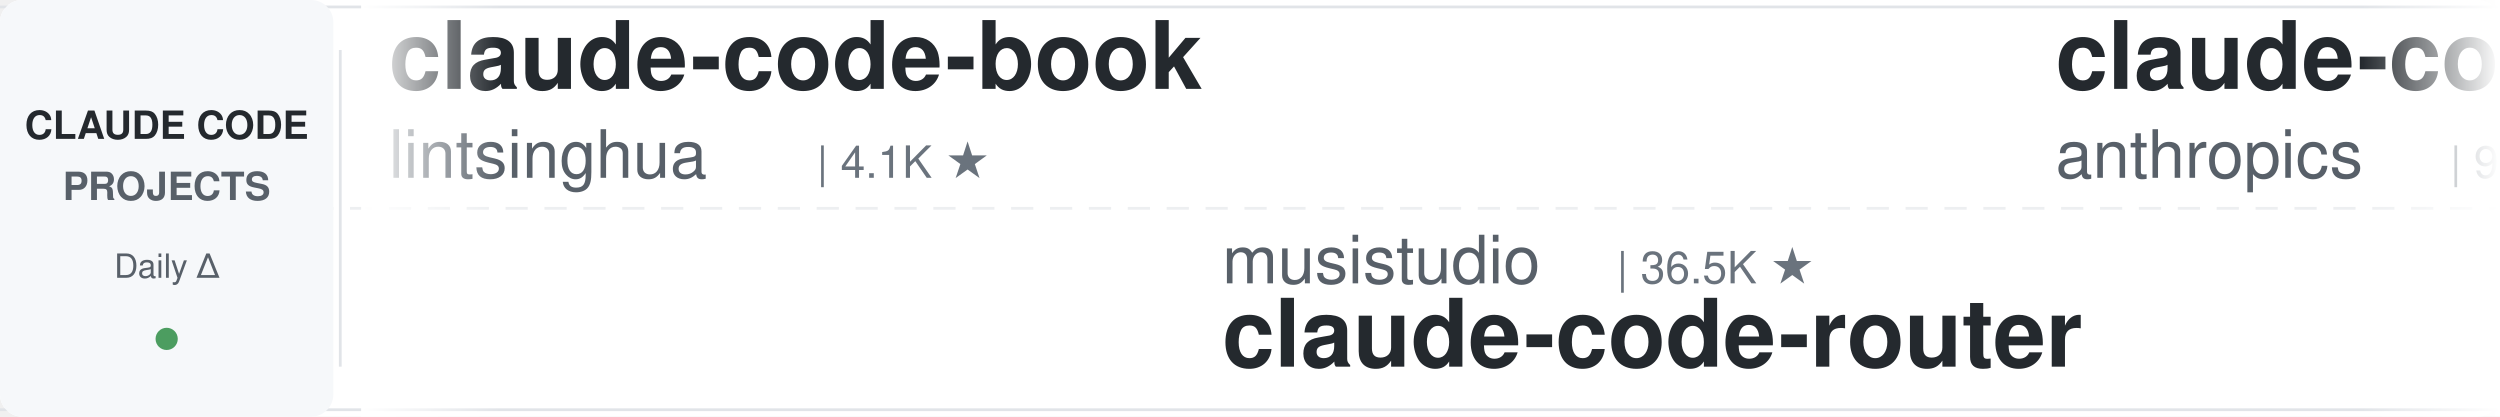
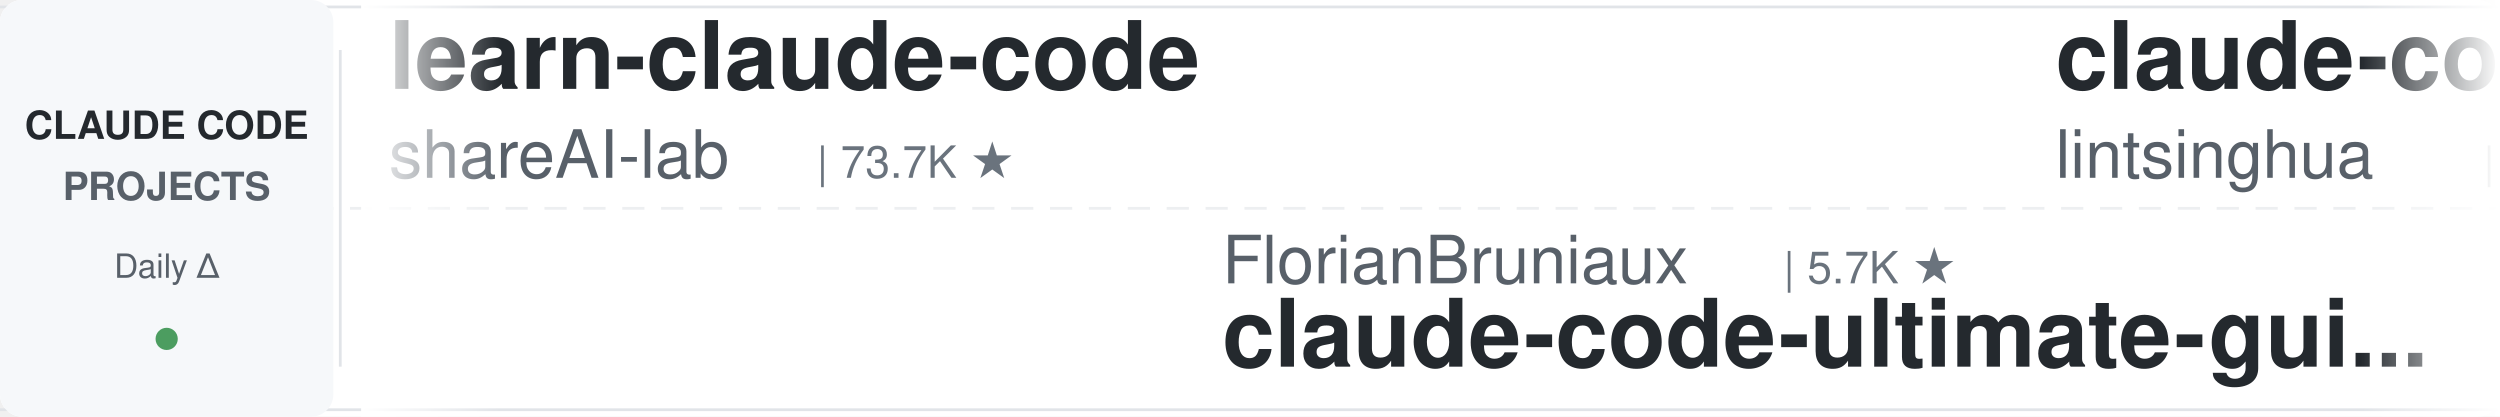
<svg xmlns="http://www.w3.org/2000/svg" width="900" height="150">
  <defs>
    <linearGradient id="leftFade" x1="0%" y1="0%" x2="100%" y2="0%">
      <stop offset="0%" style="stop-color:#ffffff;stop-opacity:1" />
      <stop offset="100%" style="stop-color:#ffffff;stop-opacity:0" />
    </linearGradient>
    <linearGradient id="rightFade" x1="0%" y1="0%" x2="100%" y2="0%">
      <stop offset="0%" style="stop-color:#ffffff;stop-opacity:0" />
      <stop offset="100%" style="stop-color:#ffffff;stop-opacity:1" />
    </linearGradient>
  </defs>
  <rect width="900" height="150" fill="#ffffff" rx="8" />
  <rect x="0" y="2" width="900" height="1" fill="#e1e4e8" />
  <rect x="0" y="147" width="900" height="1" fill="#e1e4e8" />
  <line x1="0" y1="75" x2="900" y2="75" stroke="#e1e4e8" stroke-width="1" stroke-dasharray="8 6" opacity="0.6" />
  <rect x="0" y="0" width="120" height="150" fill="#f6f8fa" rx="8" />
  <text x="60" y="50" font-family="-apple-system, BlinkMacSystemFont, 'Segoe UI', Helvetica, Arial, sans-serif" font-size="14" font-weight="600" fill="#24292e" text-anchor="middle">CLAUDE CODE</text>
  <text x="60" y="72" font-family="-apple-system, BlinkMacSystemFont, 'Segoe UI', Helvetica, Arial, sans-serif" font-size="14" font-weight="600" fill="#586069" text-anchor="middle">PROJECTS</text>
  <text x="60" y="100" font-family="-apple-system, BlinkMacSystemFont, 'Segoe UI', Helvetica, Arial, sans-serif" font-size="12" font-weight="500" fill="#586069" text-anchor="middle">Daily Δ</text>
  <circle cx="60" cy="122" r="4" fill="#22863a" opacity="0.8" />
  <rect x="122" y="18" width="1" height="114" fill="#e1e4e8" />
  <clipPath id="tickerClip">
    <rect x="130" y="0" width="770" height="150" />
  </clipPath>
  <g clip-path="url(#tickerClip)">
    <g id="tickerItems">
      <animateTransform attributeName="transform" attributeType="XML" type="translate" from="0 0" to="-3000 0" dur="54s" repeatCount="indefinite" />
      <g transform="translate(0, 0)">
+         <text x="140" y="32" font-family="-apple-system, BlinkMacSystemFont, 'Segoe UI', Helvetica, Arial, sans-serif" font-size="34" font-weight="600" fill="#24292e">learn-claude-code</text>
+         <text x="140" y="64" font-family="-apple-system, BlinkMacSystemFont, 'Segoe UI', Helvetica, Arial, sans-serif" font-size="24" font-weight="400" fill="#586069">shareAI-lab</text>
+         <text x="294" y="64" font-family="-apple-system, BlinkMacSystemFont, 'Segoe UI', Helvetica, Arial, sans-serif" font-size="16" font-weight="500" fill="#6a737d">| 73.7K ★</text>
+       </g>
+       <g transform="translate(300, 0)">
+         <text x="140" y="102" font-family="-apple-system, BlinkMacSystemFont, 'Segoe UI', Helvetica, Arial, sans-serif" font-size="24" font-weight="400" fill="#586069">FlorianBruniaux</text>
+         <text x="342" y="102" font-family="-apple-system, BlinkMacSystemFont, 'Segoe UI', Helvetica, Arial, sans-serif" font-size="16" font-weight="500" fill="#6a737d">| 5.7K ★</text>
+         <text x="140" y="132" font-family="-apple-system, BlinkMacSystemFont, 'Segoe UI', Helvetica, Arial, sans-serif" font-size="34" font-weight="600" fill="#24292e">claude-code-ultimate-gui...</text>
+       </g>
+       <g transform="translate(600, 0)">
        <text x="140" y="32" font-family="-apple-system, BlinkMacSystemFont, 'Segoe UI', Helvetica, Arial, sans-serif" font-size="34" font-weight="600" fill="#24292e">claude-code-book</text>
        <text x="140" y="64" font-family="-apple-system, BlinkMacSystemFont, 'Segoe UI', Helvetica, Arial, sans-serif" font-size="24" font-weight="400" fill="#586069">lintsinghua</text>
        <text x="294" y="64" font-family="-apple-system, BlinkMacSystemFont, 'Segoe UI', Helvetica, Arial, sans-serif" font-size="16" font-weight="500" fill="#6a737d">| 4.1K ★</text>
      </g>
-       <g transform="translate(300, 0)">
-         <text x="140" y="102" font-family="-apple-system, BlinkMacSystemFont, 'Segoe UI', Helvetica, Arial, sans-serif" font-size="24" font-weight="400" fill="#586069">musistudio</text>
-         <text x="282" y="102" font-family="-apple-system, BlinkMacSystemFont, 'Segoe UI', Helvetica, Arial, sans-serif" font-size="16" font-weight="500" fill="#6a737d">| 36.5K ★</text>
-         <text x="140" y="132" font-family="-apple-system, BlinkMacSystemFont, 'Segoe UI', Helvetica, Arial, sans-serif" font-size="34" font-weight="600" fill="#24292e">claude-code-router</text>
-       </g>
-       <g transform="translate(600, 0)">
-         <text x="140" y="32" font-family="-apple-system, BlinkMacSystemFont, 'Segoe UI', Helvetica, Arial, sans-serif" font-size="34" font-weight="600" fill="#24292e">claude-code-base-action</text>
-         <text x="140" y="64" font-family="-apple-system, BlinkMacSystemFont, 'Segoe UI', Helvetica, Arial, sans-serif" font-size="24" font-weight="400" fill="#586069">anthropics</text>
-         <text x="282" y="64" font-family="-apple-system, BlinkMacSystemFont, 'Segoe UI', Helvetica, Arial, sans-serif" font-size="16" font-weight="500" fill="#6a737d">| 942 ★</text>
-       </g>
      <g transform="translate(900, 0)">
-         <text x="140" y="102" font-family="-apple-system, BlinkMacSystemFont, 'Segoe UI', Helvetica, Arial, sans-serif" font-size="24" font-weight="400" fill="#586069">ChrisWiles</text>
-         <text x="282" y="102" font-family="-apple-system, BlinkMacSystemFont, 'Segoe UI', Helvetica, Arial, sans-serif" font-size="16" font-weight="500" fill="#6a737d">| 6.0K ★</text>
-         <text x="140" y="132" font-family="-apple-system, BlinkMacSystemFont, 'Segoe UI', Helvetica, Arial, sans-serif" font-size="34" font-weight="600" fill="#24292e">claude-code-showcase</text>
+         <text x="140" y="102" font-family="-apple-system, BlinkMacSystemFont, 'Segoe UI', Helvetica, Arial, sans-serif" font-size="24" font-weight="400" fill="#586069">ykdojo</text>
+         <text x="234" y="102" font-family="-apple-system, BlinkMacSystemFont, 'Segoe UI', Helvetica, Arial, sans-serif" font-size="16" font-weight="500" fill="#6a737d">| 9.6K ★</text>
+         <text x="140" y="132" font-family="-apple-system, BlinkMacSystemFont, 'Segoe UI', Helvetica, Arial, sans-serif" font-size="34" font-weight="600" fill="#24292e">claude-code-tips</text>
      </g>
      <g transform="translate(1200, 0)">
-         <text x="140" y="32" font-family="-apple-system, BlinkMacSystemFont, 'Segoe UI', Helvetica, Arial, sans-serif" font-size="34" font-weight="600" fill="#24292e">claude-code-infrastructu...</text>
-         <text x="140" y="64" font-family="-apple-system, BlinkMacSystemFont, 'Segoe UI', Helvetica, Arial, sans-serif" font-size="24" font-weight="400" fill="#586069">diet103</text>
-         <text x="246" y="64" font-family="-apple-system, BlinkMacSystemFont, 'Segoe UI', Helvetica, Arial, sans-serif" font-size="16" font-weight="500" fill="#6a737d">| 10.0K ★</text>
+         <text x="140" y="32" font-family="-apple-system, BlinkMacSystemFont, 'Segoe UI', Helvetica, Arial, sans-serif" font-size="34" font-weight="600" fill="#24292e">claude-code-guide</text>
+         <text x="140" y="64" font-family="-apple-system, BlinkMacSystemFont, 'Segoe UI', Helvetica, Arial, sans-serif" font-size="24" font-weight="400" fill="#586069">Cranot</text>
+         <text x="234" y="64" font-family="-apple-system, BlinkMacSystemFont, 'Segoe UI', Helvetica, Arial, sans-serif" font-size="16" font-weight="500" fill="#6a737d">| 2.9K ★</text>
      </g>
      <g transform="translate(1500, 0)">
-         <text x="140" y="102" font-family="-apple-system, BlinkMacSystemFont, 'Segoe UI', Helvetica, Arial, sans-serif" font-size="24" font-weight="400" fill="#586069">asgeirtj</text>
-         <text x="258" y="102" font-family="-apple-system, BlinkMacSystemFont, 'Segoe UI', Helvetica, Arial, sans-serif" font-size="16" font-weight="500" fill="#6a737d">| 62.7K ★</text>
-         <text x="140" y="132" font-family="-apple-system, BlinkMacSystemFont, 'Segoe UI', Helvetica, Arial, sans-serif" font-size="34" font-weight="600" fill="#24292e">system_prompts_leaks</text>
+         <text x="140" y="102" font-family="-apple-system, BlinkMacSystemFont, 'Segoe UI', Helvetica, Arial, sans-serif" font-size="24" font-weight="400" fill="#586069">AprilNEA</text>
+         <text x="258" y="102" font-family="-apple-system, BlinkMacSystemFont, 'Segoe UI', Helvetica, Arial, sans-serif" font-size="16" font-weight="500" fill="#6a737d">| 392 ★</text>
+         <text x="140" y="132" font-family="-apple-system, BlinkMacSystemFont, 'Segoe UI', Helvetica, Arial, sans-serif" font-size="34" font-weight="600" fill="#24292e">claude-code-source</text>
      </g>
      <g transform="translate(1800, 0)">
-         <text x="140" y="32" font-family="-apple-system, BlinkMacSystemFont, 'Segoe UI', Helvetica, Arial, sans-serif" font-size="34" font-weight="600" fill="#24292e">claude-code-cheat-sheet</text>
-         <text x="140" y="64" font-family="-apple-system, BlinkMacSystemFont, 'Segoe UI', Helvetica, Arial, sans-serif" font-size="24" font-weight="400" fill="#586069">Njengah</text>
-         <text x="246" y="64" font-family="-apple-system, BlinkMacSystemFont, 'Segoe UI', Helvetica, Arial, sans-serif" font-size="16" font-weight="500" fill="#6a737d">| 1.9K ★</text>
+         <text x="140" y="32" font-family="-apple-system, BlinkMacSystemFont, 'Segoe UI', Helvetica, Arial, sans-serif" font-size="34" font-weight="600" fill="#24292e">claude-code-harness</text>
+         <text x="140" y="64" font-family="-apple-system, BlinkMacSystemFont, 'Segoe UI', Helvetica, Arial, sans-serif" font-size="24" font-weight="400" fill="#586069">Chachamaru127</text>
+         <text x="318" y="64" font-family="-apple-system, BlinkMacSystemFont, 'Segoe UI', Helvetica, Arial, sans-serif" font-size="16" font-weight="500" fill="#6a737d">| 3.0K ★</text>
      </g>
      <g transform="translate(2100, 0)">
-         <text x="140" y="102" font-family="-apple-system, BlinkMacSystemFont, 'Segoe UI', Helvetica, Arial, sans-serif" font-size="24" font-weight="400" fill="#586069">anthropics</text>
-         <text x="282" y="102" font-family="-apple-system, BlinkMacSystemFont, 'Segoe UI', Helvetica, Arial, sans-serif" font-size="16" font-weight="500" fill="#6a737d">| 8.6K ★</text>
-         <text x="140" y="132" font-family="-apple-system, BlinkMacSystemFont, 'Segoe UI', Helvetica, Arial, sans-serif" font-size="34" font-weight="600" fill="#24292e">claude-code-action</text>
+         <text x="140" y="102" font-family="-apple-system, BlinkMacSystemFont, 'Segoe UI', Helvetica, Arial, sans-serif" font-size="24" font-weight="400" fill="#586069">Windy3f3f3f3f</text>
+         <text x="318" y="102" font-family="-apple-system, BlinkMacSystemFont, 'Segoe UI', Helvetica, Arial, sans-serif" font-size="16" font-weight="500" fill="#6a737d">| 3.4K ★</text>
+         <text x="140" y="132" font-family="-apple-system, BlinkMacSystemFont, 'Segoe UI', Helvetica, Arial, sans-serif" font-size="34" font-weight="600" fill="#24292e">how-claude-code-works</text>
      </g>
      <g transform="translate(2400, 0)">
-         <text x="140" y="32" font-family="-apple-system, BlinkMacSystemFont, 'Segoe UI', Helvetica, Arial, sans-serif" font-size="34" font-weight="600" fill="#24292e">claude-code-best-practic...</text>
-         <text x="140" y="64" font-family="-apple-system, BlinkMacSystemFont, 'Segoe UI', Helvetica, Arial, sans-serif" font-size="24" font-weight="400" fill="#586069">shanraisshan</text>
-         <text x="306" y="64" font-family="-apple-system, BlinkMacSystemFont, 'Segoe UI', Helvetica, Arial, sans-serif" font-size="16" font-weight="500" fill="#6a737d">| 64.2K ★</text>
+         <text x="140" y="32" font-family="-apple-system, BlinkMacSystemFont, 'Segoe UI', Helvetica, Arial, sans-serif" font-size="34" font-weight="600" fill="#24292e">claude-code-tudou</text>
+         <text x="140" y="64" font-family="-apple-system, BlinkMacSystemFont, 'Segoe UI', Helvetica, Arial, sans-serif" font-size="24" font-weight="400" fill="#586069">AICoderTudou</text>
+         <text x="306" y="64" font-family="-apple-system, BlinkMacSystemFont, 'Segoe UI', Helvetica, Arial, sans-serif" font-size="16" font-weight="500" fill="#6a737d">| 497 ★</text>
      </g>
      <g transform="translate(2700, 0)">
-         <text x="140" y="102" font-family="-apple-system, BlinkMacSystemFont, 'Segoe UI', Helvetica, Arial, sans-serif" font-size="24" font-weight="400" fill="#586069">ding113</text>
-         <text x="246" y="102" font-family="-apple-system, BlinkMacSystemFont, 'Segoe UI', Helvetica, Arial, sans-serif" font-size="16" font-weight="500" fill="#6a737d">| 3.3K ★</text>
-         <text x="140" y="132" font-family="-apple-system, BlinkMacSystemFont, 'Segoe UI', Helvetica, Arial, sans-serif" font-size="34" font-weight="600" fill="#24292e">claude-code-hub</text>
+         <text x="140" y="102" font-family="-apple-system, BlinkMacSystemFont, 'Segoe UI', Helvetica, Arial, sans-serif" font-size="24" font-weight="400" fill="#586069">nicedreamzapp</text>
+         <text x="318" y="102" font-family="-apple-system, BlinkMacSystemFont, 'Segoe UI', Helvetica, Arial, sans-serif" font-size="16" font-weight="500" fill="#6a737d">| 3.2K ★</text>
+         <text x="140" y="132" font-family="-apple-system, BlinkMacSystemFont, 'Segoe UI', Helvetica, Arial, sans-serif" font-size="34" font-weight="600" fill="#24292e">claude-code-local</text>
      </g>
      <g transform="translate(3000, 0)">
+         <text x="140" y="32" font-family="-apple-system, BlinkMacSystemFont, 'Segoe UI', Helvetica, Arial, sans-serif" font-size="34" font-weight="600" fill="#24292e">learn-claude-code</text>
+         <text x="140" y="64" font-family="-apple-system, BlinkMacSystemFont, 'Segoe UI', Helvetica, Arial, sans-serif" font-size="24" font-weight="400" fill="#586069">shareAI-lab</text>
+         <text x="294" y="64" font-family="-apple-system, BlinkMacSystemFont, 'Segoe UI', Helvetica, Arial, sans-serif" font-size="16" font-weight="500" fill="#6a737d">| 73.7K ★</text>
+       </g>
+       <g transform="translate(3300, 0)">
+         <text x="140" y="102" font-family="-apple-system, BlinkMacSystemFont, 'Segoe UI', Helvetica, Arial, sans-serif" font-size="24" font-weight="400" fill="#586069">FlorianBruniaux</text>
+         <text x="342" y="102" font-family="-apple-system, BlinkMacSystemFont, 'Segoe UI', Helvetica, Arial, sans-serif" font-size="16" font-weight="500" fill="#6a737d">| 5.7K ★</text>
+         <text x="140" y="132" font-family="-apple-system, BlinkMacSystemFont, 'Segoe UI', Helvetica, Arial, sans-serif" font-size="34" font-weight="600" fill="#24292e">claude-code-ultimate-gui...</text>
+       </g>
+       <g transform="translate(3600, 0)">
        <text x="140" y="32" font-family="-apple-system, BlinkMacSystemFont, 'Segoe UI', Helvetica, Arial, sans-serif" font-size="34" font-weight="600" fill="#24292e">claude-code-book</text>
        <text x="140" y="64" font-family="-apple-system, BlinkMacSystemFont, 'Segoe UI', Helvetica, Arial, sans-serif" font-size="24" font-weight="400" fill="#586069">lintsinghua</text>
        <text x="294" y="64" font-family="-apple-system, BlinkMacSystemFont, 'Segoe UI', Helvetica, Arial, sans-serif" font-size="16" font-weight="500" fill="#6a737d">| 4.1K ★</text>
      </g>
-       <g transform="translate(3300, 0)">
-         <text x="140" y="102" font-family="-apple-system, BlinkMacSystemFont, 'Segoe UI', Helvetica, Arial, sans-serif" font-size="24" font-weight="400" fill="#586069">musistudio</text>
-         <text x="282" y="102" font-family="-apple-system, BlinkMacSystemFont, 'Segoe UI', Helvetica, Arial, sans-serif" font-size="16" font-weight="500" fill="#6a737d">| 36.5K ★</text>
-         <text x="140" y="132" font-family="-apple-system, BlinkMacSystemFont, 'Segoe UI', Helvetica, Arial, sans-serif" font-size="34" font-weight="600" fill="#24292e">claude-code-router</text>
-       </g>
-       <g transform="translate(3600, 0)">
-         <text x="140" y="32" font-family="-apple-system, BlinkMacSystemFont, 'Segoe UI', Helvetica, Arial, sans-serif" font-size="34" font-weight="600" fill="#24292e">claude-code-base-action</text>
-         <text x="140" y="64" font-family="-apple-system, BlinkMacSystemFont, 'Segoe UI', Helvetica, Arial, sans-serif" font-size="24" font-weight="400" fill="#586069">anthropics</text>
-         <text x="282" y="64" font-family="-apple-system, BlinkMacSystemFont, 'Segoe UI', Helvetica, Arial, sans-serif" font-size="16" font-weight="500" fill="#6a737d">| 942 ★</text>
-       </g>
      <g transform="translate(3900, 0)">
-         <text x="140" y="102" font-family="-apple-system, BlinkMacSystemFont, 'Segoe UI', Helvetica, Arial, sans-serif" font-size="24" font-weight="400" fill="#586069">ChrisWiles</text>
-         <text x="282" y="102" font-family="-apple-system, BlinkMacSystemFont, 'Segoe UI', Helvetica, Arial, sans-serif" font-size="16" font-weight="500" fill="#6a737d">| 6.0K ★</text>
-         <text x="140" y="132" font-family="-apple-system, BlinkMacSystemFont, 'Segoe UI', Helvetica, Arial, sans-serif" font-size="34" font-weight="600" fill="#24292e">claude-code-showcase</text>
+         <text x="140" y="102" font-family="-apple-system, BlinkMacSystemFont, 'Segoe UI', Helvetica, Arial, sans-serif" font-size="24" font-weight="400" fill="#586069">ykdojo</text>
+         <text x="234" y="102" font-family="-apple-system, BlinkMacSystemFont, 'Segoe UI', Helvetica, Arial, sans-serif" font-size="16" font-weight="500" fill="#6a737d">| 9.6K ★</text>
+         <text x="140" y="132" font-family="-apple-system, BlinkMacSystemFont, 'Segoe UI', Helvetica, Arial, sans-serif" font-size="34" font-weight="600" fill="#24292e">claude-code-tips</text>
      </g>
    </g>
  </g>
  <rect x="130" y="0" width="50" height="150" fill="url(#leftFade)" />
  <rect x="850" y="0" width="50" height="150" fill="url(#rightFade)" />
</svg>
